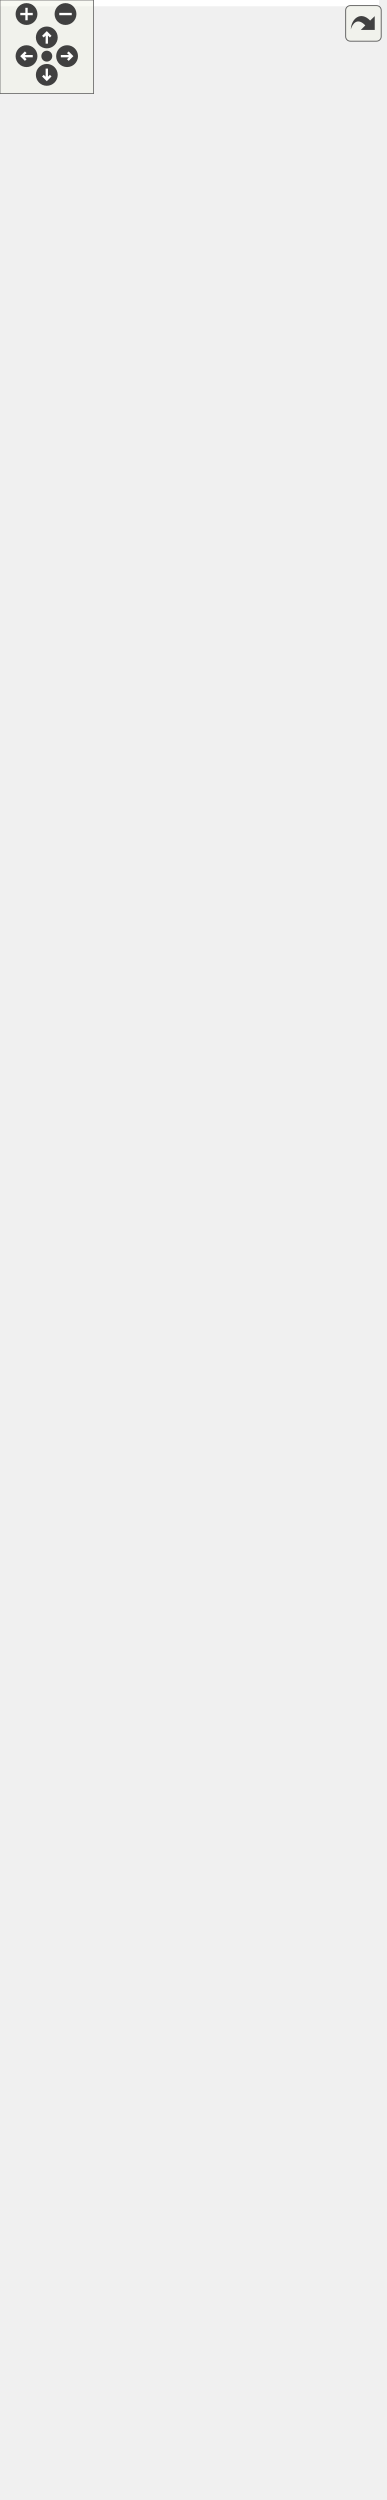
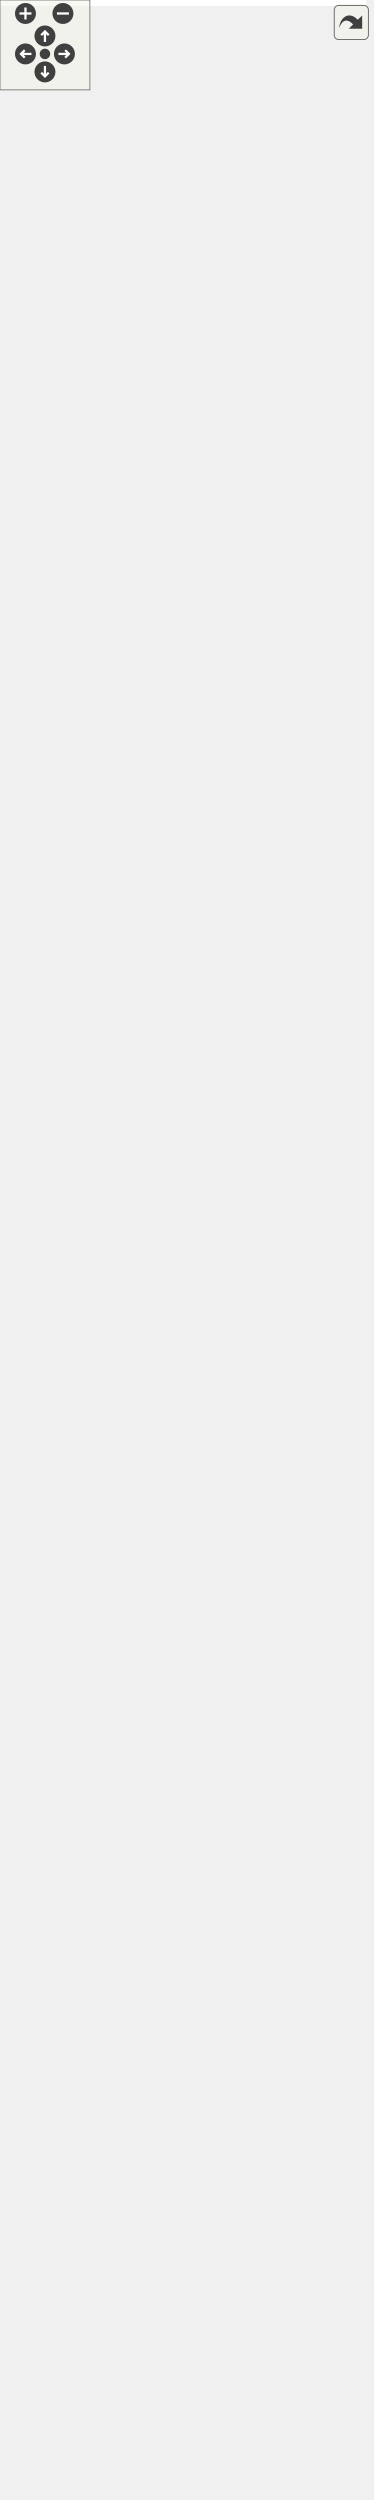
<svg xmlns="http://www.w3.org/2000/svg" xmlns:xlink="http://www.w3.org/1999/xlink" id="main" version="1.1" xml:space="preserve">
  <style type="text/css">
.edge:hover path { stroke: red; }
.edge:hover polygon { stroke: red; fill: red; }
</style>
  <defs>
    <circle id="rim" cx="0" cy="0" r="7" />
    <circle id="rim2" cx="0" cy="0" r="3.5" />
    <g id="zoomPlus">
      <use xlink:href="#rim" fill="#404040">
        <set attributeName="fill" to="#808080" begin="zoomplus.mouseover" end="zoomplus.mouseout" />
      </use>
      <path d="M-4,0h8M0,-4v8" fill="none" stroke="white" stroke-width="1.5" pointer-events="none" />
    </g>
    <g id="zoomMin">
      <use xlink:href="#rim" fill="#404040">
        <set attributeName="fill" to="#808080" begin="zoomminus.mouseover" end="zoomminus.mouseout" />
      </use>
      <path d="M-4,0h8" fill="none" stroke="white" stroke-width="1.5" pointer-events="none" />
    </g>
    <g id="dirArrow">
      <path fill="none" stroke="white" stroke-width="1.5" d="M0,-3.0v7 M-2.5,-0.5L0,-3.0L2.5,-0.5" />
    </g>
    <g id="resetDef">
      <use xlink:href="#rim2" fill="#404040">
        <set attributeName="fill" to="#808080" begin="reset.mouseover" end="reset.mouseout" />
      </use>
    </g>
  </defs>
  <svg id="graph" class="graph">
    <g id="viewport">
-       <polygon fill="white" stroke="transparent" points="-4,4 -4,-1542 243,-1542 243,4 -4,4" />
+       <polygon fill="white" stroke="transparent" points="-4,4 -4,-1608 244.5,-1608 244.5,4 -4,4" />
      <g id="node1" class="node">
        <g id="a_node1">
          <a xlink:title=" ">
-             <polygon fill="#bfbfbf" stroke="black" points="36.5,-820.5 36.5,-1537.5 187.5,-1537.5 187.5,-820.5 36.5,-820.5" />
-             <text text-anchor="start" x="44.5" y="-1525.5" font-family="Helvetica,sans-Serif" font-size="10.00">fcarouge::internal</text>
-             <text text-anchor="start" x="44.5" y="-1514.5" font-family="Helvetica,sans-Serif" font-size="10.00">::kalman&lt; State, Output,</text>
-             <text text-anchor="start" x="44.5" y="-1503.5" font-family="Helvetica,sans-Serif" font-size="10.00"> Input, Transpose, Symmetrize,</text>
-             <text text-anchor="start" x="44.5" y="-1492.5" font-family="Helvetica,sans-Serif" font-size="10.00"> Divide, Identity, Multiply,</text>
-             <text text-anchor="middle" x="112" y="-1481.5" font-family="Helvetica,sans-Serif" font-size="10.00"> PredictionArguments &gt;</text>
-             <polyline fill="none" stroke="black" points="36.5,-1474.5 187.5,-1474.5 " />
-             <text text-anchor="start" x="44.5" y="-1462.5" font-family="Helvetica,sans-Serif" font-size="10.00">+ x</text>
-             <text text-anchor="start" x="44.5" y="-1451.5" font-family="Helvetica,sans-Serif" font-size="10.00">+ p</text>
-             <text text-anchor="start" x="44.5" y="-1440.5" font-family="Helvetica,sans-Serif" font-size="10.00">+ q</text>
-             <text text-anchor="start" x="44.5" y="-1429.5" font-family="Helvetica,sans-Serif" font-size="10.00">+ r</text>
-             <text text-anchor="start" x="44.5" y="-1418.5" font-family="Helvetica,sans-Serif" font-size="10.00">+ h</text>
-             <text text-anchor="start" x="44.5" y="-1407.5" font-family="Helvetica,sans-Serif" font-size="10.00">+ f</text>
-             <text text-anchor="start" x="44.5" y="-1396.5" font-family="Helvetica,sans-Serif" font-size="10.00">+ g</text>
-             <text text-anchor="start" x="44.5" y="-1385.5" font-family="Helvetica,sans-Serif" font-size="10.00">+ k</text>
-             <text text-anchor="start" x="44.5" y="-1374.5" font-family="Helvetica,sans-Serif" font-size="10.00">+ y</text>
-             <text text-anchor="start" x="44.5" y="-1363.5" font-family="Helvetica,sans-Serif" font-size="10.00">+ s</text>
-             <text text-anchor="start" x="44.5" y="-1352.5" font-family="Helvetica,sans-Serif" font-size="10.00">+ transition_observation_h</text>
-             <text text-anchor="start" x="44.5" y="-1341.5" font-family="Helvetica,sans-Serif" font-size="10.00">+ noise_observation_r</text>
-             <text text-anchor="start" x="44.5" y="-1330.5" font-family="Helvetica,sans-Serif" font-size="10.00">+ transition_state_f</text>
-             <text text-anchor="start" x="44.5" y="-1319.5" font-family="Helvetica,sans-Serif" font-size="10.00">+ noise_process_q</text>
-             <text text-anchor="start" x="44.5" y="-1308.5" font-family="Helvetica,sans-Serif" font-size="10.00">+ transition_control_g</text>
-             <text text-anchor="start" x="44.5" y="-1297.5" font-family="Helvetica,sans-Serif" font-size="10.00">+ transpose</text>
-             <text text-anchor="start" x="44.5" y="-1286.5" font-family="Helvetica,sans-Serif" font-size="10.00">+ divide</text>
-             <text text-anchor="start" x="44.5" y="-1275.5" font-family="Helvetica,sans-Serif" font-size="10.00">+ symmetrize</text>
-             <text text-anchor="start" x="44.5" y="-1264.5" font-family="Helvetica,sans-Serif" font-size="10.00">+ identity</text>
-             <text text-anchor="start" x="44.5" y="-1253.5" font-family="Helvetica,sans-Serif" font-size="10.00">+ multiply</text>
-             <polyline fill="none" stroke="black" points="36.5,-1246.5 187.5,-1246.5 " />
-             <text text-anchor="start" x="44.5" y="-1234.5" font-family="Helvetica,sans-Serif" font-size="10.00">+ update()</text>
-             <text text-anchor="start" x="44.5" y="-1223.5" font-family="Helvetica,sans-Serif" font-size="10.00">+ predict()</text>
-             <text text-anchor="start" x="44.5" y="-1212.5" font-family="Helvetica,sans-Serif" font-size="10.00">+ predict()</text>
-             <text text-anchor="start" x="44.5" y="-1201.5" font-family="Helvetica,sans-Serif" font-size="10.00">* state</text>
-             <text text-anchor="start" x="44.5" y="-1190.5" font-family="Helvetica,sans-Serif" font-size="10.00">* output</text>
-             <text text-anchor="start" x="44.5" y="-1179.5" font-family="Helvetica,sans-Serif" font-size="10.00">* input</text>
-             <text text-anchor="start" x="44.5" y="-1168.5" font-family="Helvetica,sans-Serif" font-size="10.00">* estimate_uncertainty</text>
-             <text text-anchor="start" x="44.5" y="-1157.5" font-family="Helvetica,sans-Serif" font-size="10.00">* process_uncertainty</text>
-             <text text-anchor="start" x="44.5" y="-1146.5" font-family="Helvetica,sans-Serif" font-size="10.00">* output_uncertainty</text>
-             <text text-anchor="start" x="44.5" y="-1135.5" font-family="Helvetica,sans-Serif" font-size="10.00">* state_transition</text>
-             <text text-anchor="start" x="44.5" y="-1124.5" font-family="Helvetica,sans-Serif" font-size="10.00">* output_model</text>
-             <text text-anchor="start" x="44.5" y="-1113.5" font-family="Helvetica,sans-Serif" font-size="10.00">* input_control</text>
-             <text text-anchor="start" x="44.5" y="-1102.5" font-family="Helvetica,sans-Serif" font-size="10.00">* gain</text>
-             <text text-anchor="start" x="44.5" y="-1091.5" font-family="Helvetica,sans-Serif" font-size="10.00">* innovation</text>
-             <text text-anchor="start" x="44.5" y="-1080.5" font-family="Helvetica,sans-Serif" font-size="10.00">* innovation_uncertainty</text>
-             <text text-anchor="start" x="44.5" y="-1069.5" font-family="Helvetica,sans-Serif" font-size="10.00">* x</text>
-             <text text-anchor="start" x="44.5" y="-1058.5" font-family="Helvetica,sans-Serif" font-size="10.00">* p</text>
-             <text text-anchor="start" x="44.5" y="-1047.5" font-family="Helvetica,sans-Serif" font-size="10.00">* q</text>
-             <text text-anchor="start" x="44.5" y="-1036.5" font-family="Helvetica,sans-Serif" font-size="10.00">* r</text>
-             <text text-anchor="start" x="44.5" y="-1025.5" font-family="Helvetica,sans-Serif" font-size="10.00">* h</text>
-             <text text-anchor="start" x="44.5" y="-1014.5" font-family="Helvetica,sans-Serif" font-size="10.00">* f</text>
-             <text text-anchor="start" x="44.5" y="-1003.5" font-family="Helvetica,sans-Serif" font-size="10.00">* g</text>
-             <text text-anchor="start" x="44.5" y="-992.5" font-family="Helvetica,sans-Serif" font-size="10.00">* k</text>
-             <text text-anchor="start" x="44.5" y="-981.5" font-family="Helvetica,sans-Serif" font-size="10.00">* y</text>
-             <text text-anchor="start" x="44.5" y="-970.5" font-family="Helvetica,sans-Serif" font-size="10.00">* s</text>
-             <text text-anchor="start" x="44.5" y="-959.5" font-family="Helvetica,sans-Serif" font-size="10.00">* transition_observation_h</text>
-             <text text-anchor="start" x="44.5" y="-948.5" font-family="Helvetica,sans-Serif" font-size="10.00">* noise_observation_r</text>
-             <text text-anchor="start" x="44.5" y="-937.5" font-family="Helvetica,sans-Serif" font-size="10.00">* transition_state_f</text>
-             <text text-anchor="start" x="44.5" y="-926.5" font-family="Helvetica,sans-Serif" font-size="10.00">* noise_process_q</text>
-             <text text-anchor="start" x="44.5" y="-915.5" font-family="Helvetica,sans-Serif" font-size="10.00">* transition_control_g</text>
-             <text text-anchor="start" x="44.5" y="-904.5" font-family="Helvetica,sans-Serif" font-size="10.00">* transpose</text>
-             <text text-anchor="start" x="44.5" y="-893.5" font-family="Helvetica,sans-Serif" font-size="10.00">* divide</text>
-             <text text-anchor="start" x="44.5" y="-882.5" font-family="Helvetica,sans-Serif" font-size="10.00">* symmetrize</text>
-             <text text-anchor="start" x="44.5" y="-871.5" font-family="Helvetica,sans-Serif" font-size="10.00">* identity</text>
-             <text text-anchor="start" x="44.5" y="-860.5" font-family="Helvetica,sans-Serif" font-size="10.00">* multiply</text>
-             <text text-anchor="start" x="44.5" y="-849.5" font-family="Helvetica,sans-Serif" font-size="10.00">* update()</text>
-             <text text-anchor="start" x="44.5" y="-838.5" font-family="Helvetica,sans-Serif" font-size="10.00">* predict()</text>
-             <text text-anchor="start" x="44.5" y="-827.5" font-family="Helvetica,sans-Serif" font-size="10.00">* predict()</text>
+             <polygon fill="#bfbfbf" stroke="black" points="0,-853.5 0,-1603.5 187,-1603.5 187,-853.5 0,-853.5" />
+             <text text-anchor="start" x="8" y="-1591.5" font-family="Helvetica,sans-Serif" font-size="10.00">fcarouge::internal</text>
+             <text text-anchor="start" x="8" y="-1580.5" font-family="Helvetica,sans-Serif" font-size="10.00">::kalman&lt; State, Output,</text>
+             <text text-anchor="start" x="8" y="-1569.5" font-family="Helvetica,sans-Serif" font-size="10.00"> Input, Transpose, Symmetrize,</text>
+             <text text-anchor="middle" x="93.5" y="-1558.5" font-family="Helvetica,sans-Serif" font-size="10.00"> Divide, Identity, PredictionArguments &gt;</text>
+             <polyline fill="none" stroke="black" points="0,-1551.5 187,-1551.5 " />
+             <text text-anchor="start" x="8" y="-1539.5" font-family="Helvetica,sans-Serif" font-size="10.00">+ x</text>
+             <text text-anchor="start" x="8" y="-1528.5" font-family="Helvetica,sans-Serif" font-size="10.00">+ p</text>
+             <text text-anchor="start" x="8" y="-1517.5" font-family="Helvetica,sans-Serif" font-size="10.00">+ q</text>
+             <text text-anchor="start" x="8" y="-1506.5" font-family="Helvetica,sans-Serif" font-size="10.00">+ r</text>
+             <text text-anchor="start" x="8" y="-1495.5" font-family="Helvetica,sans-Serif" font-size="10.00">+ h</text>
+             <text text-anchor="start" x="8" y="-1484.5" font-family="Helvetica,sans-Serif" font-size="10.00">+ f</text>
+             <text text-anchor="start" x="8" y="-1473.5" font-family="Helvetica,sans-Serif" font-size="10.00">+ g</text>
+             <text text-anchor="start" x="8" y="-1462.5" font-family="Helvetica,sans-Serif" font-size="10.00">+ k</text>
+             <text text-anchor="start" x="8" y="-1451.5" font-family="Helvetica,sans-Serif" font-size="10.00">+ y</text>
+             <text text-anchor="start" x="8" y="-1440.5" font-family="Helvetica,sans-Serif" font-size="10.00">+ s</text>
+             <text text-anchor="start" x="8" y="-1429.5" font-family="Helvetica,sans-Serif" font-size="10.00">+ z</text>
+             <text text-anchor="start" x="8" y="-1418.5" font-family="Helvetica,sans-Serif" font-size="10.00">+ observation_state_h</text>
+             <text text-anchor="start" x="8" y="-1407.5" font-family="Helvetica,sans-Serif" font-size="10.00">+ noise_observation_r</text>
+             <text text-anchor="start" x="8" y="-1396.5" font-family="Helvetica,sans-Serif" font-size="10.00">+ transition_state_f</text>
+             <text text-anchor="start" x="8" y="-1385.5" font-family="Helvetica,sans-Serif" font-size="10.00">+ noise_process_q</text>
+             <text text-anchor="start" x="8" y="-1374.5" font-family="Helvetica,sans-Serif" font-size="10.00">+ transition_control_g</text>
+             <text text-anchor="start" x="8" y="-1363.5" font-family="Helvetica,sans-Serif" font-size="10.00">+ transition</text>
+             <text text-anchor="start" x="8" y="-1352.5" font-family="Helvetica,sans-Serif" font-size="10.00">+ observation</text>
+             <text text-anchor="start" x="8" y="-1341.5" font-family="Helvetica,sans-Serif" font-size="10.00">+ transpose</text>
+             <text text-anchor="start" x="8" y="-1330.5" font-family="Helvetica,sans-Serif" font-size="10.00">+ divide</text>
+             <text text-anchor="start" x="8" y="-1319.5" font-family="Helvetica,sans-Serif" font-size="10.00">+ symmetrize</text>
+             <text text-anchor="start" x="8" y="-1308.5" font-family="Helvetica,sans-Serif" font-size="10.00">+ identity</text>
+             <polyline fill="none" stroke="black" points="0,-1301.5 187,-1301.5 " />
+             <text text-anchor="start" x="8" y="-1289.5" font-family="Helvetica,sans-Serif" font-size="10.00">+ update()</text>
+             <text text-anchor="start" x="8" y="-1278.5" font-family="Helvetica,sans-Serif" font-size="10.00">+ predict()</text>
+             <text text-anchor="start" x="8" y="-1267.5" font-family="Helvetica,sans-Serif" font-size="10.00">+ predict()</text>
+             <text text-anchor="start" x="8" y="-1256.5" font-family="Helvetica,sans-Serif" font-size="10.00">* state</text>
+             <text text-anchor="start" x="8" y="-1245.5" font-family="Helvetica,sans-Serif" font-size="10.00">* output</text>
+             <text text-anchor="start" x="8" y="-1234.5" font-family="Helvetica,sans-Serif" font-size="10.00">* input</text>
+             <text text-anchor="start" x="8" y="-1223.5" font-family="Helvetica,sans-Serif" font-size="10.00">* estimate_uncertainty</text>
+             <text text-anchor="start" x="8" y="-1212.5" font-family="Helvetica,sans-Serif" font-size="10.00">* process_uncertainty</text>
+             <text text-anchor="start" x="8" y="-1201.5" font-family="Helvetica,sans-Serif" font-size="10.00">* output_uncertainty</text>
+             <text text-anchor="start" x="8" y="-1190.5" font-family="Helvetica,sans-Serif" font-size="10.00">* state_transition</text>
+             <text text-anchor="start" x="8" y="-1179.5" font-family="Helvetica,sans-Serif" font-size="10.00">* output_model</text>
+             <text text-anchor="start" x="8" y="-1168.5" font-family="Helvetica,sans-Serif" font-size="10.00">* input_control</text>
+             <text text-anchor="start" x="8" y="-1157.5" font-family="Helvetica,sans-Serif" font-size="10.00">* gain</text>
+             <text text-anchor="start" x="8" y="-1146.5" font-family="Helvetica,sans-Serif" font-size="10.00">* innovation</text>
+             <text text-anchor="start" x="8" y="-1135.5" font-family="Helvetica,sans-Serif" font-size="10.00">* innovation_uncertainty</text>
+             <text text-anchor="start" x="8" y="-1124.5" font-family="Helvetica,sans-Serif" font-size="10.00">* x</text>
+             <text text-anchor="start" x="8" y="-1113.5" font-family="Helvetica,sans-Serif" font-size="10.00">* p</text>
+             <text text-anchor="start" x="8" y="-1102.5" font-family="Helvetica,sans-Serif" font-size="10.00">* q</text>
+             <text text-anchor="start" x="8" y="-1091.5" font-family="Helvetica,sans-Serif" font-size="10.00">* r</text>
+             <text text-anchor="start" x="8" y="-1080.5" font-family="Helvetica,sans-Serif" font-size="10.00">* h</text>
+             <text text-anchor="start" x="8" y="-1069.5" font-family="Helvetica,sans-Serif" font-size="10.00">* f</text>
+             <text text-anchor="start" x="8" y="-1058.5" font-family="Helvetica,sans-Serif" font-size="10.00">* g</text>
+             <text text-anchor="start" x="8" y="-1047.5" font-family="Helvetica,sans-Serif" font-size="10.00">* k</text>
+             <text text-anchor="start" x="8" y="-1036.5" font-family="Helvetica,sans-Serif" font-size="10.00">* y</text>
+             <text text-anchor="start" x="8" y="-1025.5" font-family="Helvetica,sans-Serif" font-size="10.00">* s</text>
+             <text text-anchor="start" x="8" y="-1014.5" font-family="Helvetica,sans-Serif" font-size="10.00">* z</text>
+             <text text-anchor="start" x="8" y="-1003.5" font-family="Helvetica,sans-Serif" font-size="10.00">* observation_state_h</text>
+             <text text-anchor="start" x="8" y="-992.5" font-family="Helvetica,sans-Serif" font-size="10.00">* noise_observation_r</text>
+             <text text-anchor="start" x="8" y="-981.5" font-family="Helvetica,sans-Serif" font-size="10.00">* transition_state_f</text>
+             <text text-anchor="start" x="8" y="-970.5" font-family="Helvetica,sans-Serif" font-size="10.00">* noise_process_q</text>
+             <text text-anchor="start" x="8" y="-959.5" font-family="Helvetica,sans-Serif" font-size="10.00">* transition_control_g</text>
+             <text text-anchor="start" x="8" y="-948.5" font-family="Helvetica,sans-Serif" font-size="10.00">* transition</text>
+             <text text-anchor="start" x="8" y="-937.5" font-family="Helvetica,sans-Serif" font-size="10.00">* observation</text>
+             <text text-anchor="start" x="8" y="-926.5" font-family="Helvetica,sans-Serif" font-size="10.00">* transpose</text>
+             <text text-anchor="start" x="8" y="-915.5" font-family="Helvetica,sans-Serif" font-size="10.00">* divide</text>
+             <text text-anchor="start" x="8" y="-904.5" font-family="Helvetica,sans-Serif" font-size="10.00">* symmetrize</text>
+             <text text-anchor="start" x="8" y="-893.5" font-family="Helvetica,sans-Serif" font-size="10.00">* identity</text>
+             <text text-anchor="start" x="8" y="-882.5" font-family="Helvetica,sans-Serif" font-size="10.00">* update()</text>
+             <text text-anchor="start" x="8" y="-871.5" font-family="Helvetica,sans-Serif" font-size="10.00">* predict()</text>
+             <text text-anchor="start" x="8" y="-860.5" font-family="Helvetica,sans-Serif" font-size="10.00">* predict()</text>
          </a>
        </g>
      </g>
      <g id="node2" class="node">
        <g id="a_node2">
          <a xlink:href="structfcarouge_1_1internal_1_1kalman.xhtml" target="_top" xlink:title=" ">
-             <polygon fill="white" stroke="black" points="0,-0.5 0,-728.5 224,-728.5 224,-0.5 0,-0.5" />
-             <text text-anchor="start" x="8" y="-716.5" font-family="Helvetica,sans-Serif" font-size="10.00">fcarouge::internal</text>
-             <text text-anchor="start" x="8" y="-705.5" font-family="Helvetica,sans-Serif" font-size="10.00">::kalman&lt; double, double,</text>
-             <text text-anchor="start" x="8" y="-694.5" font-family="Helvetica,sans-Serif" font-size="10.00"> double, std::identity,</text>
-             <text text-anchor="start" x="8" y="-683.5" font-family="Helvetica,sans-Serif" font-size="10.00"> std::identity, std::divides</text>
-             <text text-anchor="start" x="8" y="-672.5" font-family="Helvetica,sans-Serif" font-size="10.00">&lt; void &gt;, internal::identity,</text>
-             <text text-anchor="middle" x="112" y="-661.5" font-family="Helvetica,sans-Serif" font-size="10.00"> std::multiplies&lt; void &gt;, PredictionArguments... &gt;</text>
-             <polyline fill="none" stroke="black" points="0,-654.5 224,-654.5 " />
-             <text text-anchor="start" x="8" y="-642.5" font-family="Helvetica,sans-Serif" font-size="10.00">+ x</text>
-             <text text-anchor="start" x="8" y="-631.5" font-family="Helvetica,sans-Serif" font-size="10.00">+ p</text>
-             <text text-anchor="start" x="8" y="-620.5" font-family="Helvetica,sans-Serif" font-size="10.00">+ q</text>
-             <text text-anchor="start" x="8" y="-609.5" font-family="Helvetica,sans-Serif" font-size="10.00">+ r</text>
-             <text text-anchor="start" x="8" y="-598.5" font-family="Helvetica,sans-Serif" font-size="10.00">+ h</text>
-             <text text-anchor="start" x="8" y="-587.5" font-family="Helvetica,sans-Serif" font-size="10.00">+ f</text>
-             <text text-anchor="start" x="8" y="-576.5" font-family="Helvetica,sans-Serif" font-size="10.00">+ g</text>
-             <text text-anchor="start" x="8" y="-565.5" font-family="Helvetica,sans-Serif" font-size="10.00">+ k</text>
-             <text text-anchor="start" x="8" y="-554.5" font-family="Helvetica,sans-Serif" font-size="10.00">+ y</text>
-             <text text-anchor="start" x="8" y="-543.5" font-family="Helvetica,sans-Serif" font-size="10.00">+ s</text>
-             <text text-anchor="start" x="8" y="-532.5" font-family="Helvetica,sans-Serif" font-size="10.00">+ transition_observation_h</text>
-             <text text-anchor="start" x="8" y="-521.5" font-family="Helvetica,sans-Serif" font-size="10.00">+ noise_observation_r</text>
-             <text text-anchor="start" x="8" y="-510.5" font-family="Helvetica,sans-Serif" font-size="10.00">+ transition_state_f</text>
-             <text text-anchor="start" x="8" y="-499.5" font-family="Helvetica,sans-Serif" font-size="10.00">+ noise_process_q</text>
-             <text text-anchor="start" x="8" y="-488.5" font-family="Helvetica,sans-Serif" font-size="10.00">+ transition_control_g</text>
-             <text text-anchor="start" x="8" y="-477.5" font-family="Helvetica,sans-Serif" font-size="10.00">+ transpose</text>
-             <text text-anchor="start" x="8" y="-466.5" font-family="Helvetica,sans-Serif" font-size="10.00">+ divide</text>
-             <text text-anchor="start" x="8" y="-455.5" font-family="Helvetica,sans-Serif" font-size="10.00">+ symmetrize</text>
-             <text text-anchor="start" x="8" y="-444.5" font-family="Helvetica,sans-Serif" font-size="10.00">+ identity</text>
-             <text text-anchor="start" x="8" y="-433.5" font-family="Helvetica,sans-Serif" font-size="10.00">+ multiply</text>
-             <polyline fill="none" stroke="black" points="0,-426.5 224,-426.5 " />
-             <text text-anchor="start" x="8" y="-414.5" font-family="Helvetica,sans-Serif" font-size="10.00">+ update()</text>
-             <text text-anchor="start" x="8" y="-403.5" font-family="Helvetica,sans-Serif" font-size="10.00">+ predict()</text>
-             <text text-anchor="start" x="8" y="-392.5" font-family="Helvetica,sans-Serif" font-size="10.00">+ predict()</text>
-             <text text-anchor="start" x="8" y="-381.5" font-family="Helvetica,sans-Serif" font-size="10.00">* state</text>
-             <text text-anchor="start" x="8" y="-370.5" font-family="Helvetica,sans-Serif" font-size="10.00">* output</text>
-             <text text-anchor="start" x="8" y="-359.5" font-family="Helvetica,sans-Serif" font-size="10.00">* input</text>
-             <text text-anchor="start" x="8" y="-348.5" font-family="Helvetica,sans-Serif" font-size="10.00">* estimate_uncertainty</text>
-             <text text-anchor="start" x="8" y="-337.5" font-family="Helvetica,sans-Serif" font-size="10.00">* process_uncertainty</text>
-             <text text-anchor="start" x="8" y="-326.5" font-family="Helvetica,sans-Serif" font-size="10.00">* output_uncertainty</text>
-             <text text-anchor="start" x="8" y="-315.5" font-family="Helvetica,sans-Serif" font-size="10.00">* state_transition</text>
-             <text text-anchor="start" x="8" y="-304.5" font-family="Helvetica,sans-Serif" font-size="10.00">* output_model</text>
-             <text text-anchor="start" x="8" y="-293.5" font-family="Helvetica,sans-Serif" font-size="10.00">* input_control</text>
-             <text text-anchor="start" x="8" y="-282.5" font-family="Helvetica,sans-Serif" font-size="10.00">* gain</text>
-             <text text-anchor="start" x="8" y="-271.5" font-family="Helvetica,sans-Serif" font-size="10.00">* innovation</text>
-             <text text-anchor="start" x="8" y="-260.5" font-family="Helvetica,sans-Serif" font-size="10.00">* innovation_uncertainty</text>
-             <text text-anchor="start" x="8" y="-249.5" font-family="Helvetica,sans-Serif" font-size="10.00">* x</text>
-             <text text-anchor="start" x="8" y="-238.5" font-family="Helvetica,sans-Serif" font-size="10.00">* p</text>
-             <text text-anchor="start" x="8" y="-227.5" font-family="Helvetica,sans-Serif" font-size="10.00">* q</text>
-             <text text-anchor="start" x="8" y="-216.5" font-family="Helvetica,sans-Serif" font-size="10.00">* r</text>
-             <text text-anchor="start" x="8" y="-205.5" font-family="Helvetica,sans-Serif" font-size="10.00">* h</text>
-             <text text-anchor="start" x="8" y="-194.5" font-family="Helvetica,sans-Serif" font-size="10.00">* f</text>
-             <text text-anchor="start" x="8" y="-183.5" font-family="Helvetica,sans-Serif" font-size="10.00">* g</text>
-             <text text-anchor="start" x="8" y="-172.5" font-family="Helvetica,sans-Serif" font-size="10.00">* k</text>
-             <text text-anchor="start" x="8" y="-161.5" font-family="Helvetica,sans-Serif" font-size="10.00">* y</text>
-             <text text-anchor="start" x="8" y="-150.5" font-family="Helvetica,sans-Serif" font-size="10.00">* s</text>
-             <text text-anchor="start" x="8" y="-139.5" font-family="Helvetica,sans-Serif" font-size="10.00">* transition_observation_h</text>
-             <text text-anchor="start" x="8" y="-128.5" font-family="Helvetica,sans-Serif" font-size="10.00">* noise_observation_r</text>
-             <text text-anchor="start" x="8" y="-117.5" font-family="Helvetica,sans-Serif" font-size="10.00">* transition_state_f</text>
-             <text text-anchor="start" x="8" y="-106.5" font-family="Helvetica,sans-Serif" font-size="10.00">* noise_process_q</text>
-             <text text-anchor="start" x="8" y="-95.5" font-family="Helvetica,sans-Serif" font-size="10.00">* transition_control_g</text>
-             <text text-anchor="start" x="8" y="-84.5" font-family="Helvetica,sans-Serif" font-size="10.00">* transpose</text>
-             <text text-anchor="start" x="8" y="-73.5" font-family="Helvetica,sans-Serif" font-size="10.00">* divide</text>
-             <text text-anchor="start" x="8" y="-62.5" font-family="Helvetica,sans-Serif" font-size="10.00">* symmetrize</text>
-             <text text-anchor="start" x="8" y="-51.5" font-family="Helvetica,sans-Serif" font-size="10.00">* identity</text>
-             <text text-anchor="start" x="8" y="-40.5" font-family="Helvetica,sans-Serif" font-size="10.00">* multiply</text>
-             <text text-anchor="start" x="8" y="-29.5" font-family="Helvetica,sans-Serif" font-size="10.00">* update()</text>
-             <text text-anchor="start" x="8" y="-18.5" font-family="Helvetica,sans-Serif" font-size="10.00">* predict()</text>
-             <text text-anchor="start" x="8" y="-7.5" font-family="Helvetica,sans-Serif" font-size="10.00">* predict()</text>
+             <polygon fill="white" stroke="black" points="30.5,-0.5 30.5,-772.5 156.5,-772.5 156.5,-0.5 30.5,-0.5" />
+             <text text-anchor="start" x="38.5" y="-760.5" font-family="Helvetica,sans-Serif" font-size="10.00">fcarouge::internal</text>
+             <text text-anchor="start" x="38.5" y="-749.5" font-family="Helvetica,sans-Serif" font-size="10.00">::kalman&lt; double, double,</text>
+             <text text-anchor="start" x="38.5" y="-738.5" font-family="Helvetica,sans-Serif" font-size="10.00"> double, std::identity,</text>
+             <text text-anchor="start" x="38.5" y="-727.5" font-family="Helvetica,sans-Serif" font-size="10.00"> std::identity, std::divides</text>
+             <text text-anchor="start" x="38.5" y="-716.5" font-family="Helvetica,sans-Serif" font-size="10.00">&lt; void &gt;, internal::identity,</text>
+             <text text-anchor="middle" x="93.5" y="-705.5" font-family="Helvetica,sans-Serif" font-size="10.00"> PredictionArguments... &gt;</text>
+             <polyline fill="none" stroke="black" points="30.5,-698.5 156.5,-698.5 " />
+             <text text-anchor="start" x="38.5" y="-686.5" font-family="Helvetica,sans-Serif" font-size="10.00">+ x</text>
+             <text text-anchor="start" x="38.5" y="-675.5" font-family="Helvetica,sans-Serif" font-size="10.00">+ p</text>
+             <text text-anchor="start" x="38.5" y="-664.5" font-family="Helvetica,sans-Serif" font-size="10.00">+ q</text>
+             <text text-anchor="start" x="38.5" y="-653.5" font-family="Helvetica,sans-Serif" font-size="10.00">+ r</text>
+             <text text-anchor="start" x="38.5" y="-642.5" font-family="Helvetica,sans-Serif" font-size="10.00">+ h</text>
+             <text text-anchor="start" x="38.5" y="-631.5" font-family="Helvetica,sans-Serif" font-size="10.00">+ f</text>
+             <text text-anchor="start" x="38.5" y="-620.5" font-family="Helvetica,sans-Serif" font-size="10.00">+ g</text>
+             <text text-anchor="start" x="38.5" y="-609.5" font-family="Helvetica,sans-Serif" font-size="10.00">+ k</text>
+             <text text-anchor="start" x="38.5" y="-598.5" font-family="Helvetica,sans-Serif" font-size="10.00">+ y</text>
+             <text text-anchor="start" x="38.5" y="-587.5" font-family="Helvetica,sans-Serif" font-size="10.00">+ s</text>
+             <text text-anchor="start" x="38.5" y="-576.5" font-family="Helvetica,sans-Serif" font-size="10.00">+ z</text>
+             <text text-anchor="start" x="38.5" y="-565.5" font-family="Helvetica,sans-Serif" font-size="10.00">+ observation_state_h</text>
+             <text text-anchor="start" x="38.5" y="-554.5" font-family="Helvetica,sans-Serif" font-size="10.00">+ noise_observation_r</text>
+             <text text-anchor="start" x="38.5" y="-543.5" font-family="Helvetica,sans-Serif" font-size="10.00">+ transition_state_f</text>
+             <text text-anchor="start" x="38.5" y="-532.5" font-family="Helvetica,sans-Serif" font-size="10.00">+ noise_process_q</text>
+             <text text-anchor="start" x="38.5" y="-521.5" font-family="Helvetica,sans-Serif" font-size="10.00">+ transition_control_g</text>
+             <text text-anchor="start" x="38.5" y="-510.5" font-family="Helvetica,sans-Serif" font-size="10.00">+ transition</text>
+             <text text-anchor="start" x="38.5" y="-499.5" font-family="Helvetica,sans-Serif" font-size="10.00">+ observation</text>
+             <text text-anchor="start" x="38.5" y="-488.5" font-family="Helvetica,sans-Serif" font-size="10.00">+ transpose</text>
+             <text text-anchor="start" x="38.5" y="-477.5" font-family="Helvetica,sans-Serif" font-size="10.00">+ divide</text>
+             <text text-anchor="start" x="38.5" y="-466.5" font-family="Helvetica,sans-Serif" font-size="10.00">+ symmetrize</text>
+             <text text-anchor="start" x="38.5" y="-455.5" font-family="Helvetica,sans-Serif" font-size="10.00">+ identity</text>
+             <polyline fill="none" stroke="black" points="30.5,-448.5 156.5,-448.5 " />
+             <text text-anchor="start" x="38.5" y="-436.5" font-family="Helvetica,sans-Serif" font-size="10.00">+ update()</text>
+             <text text-anchor="start" x="38.5" y="-425.5" font-family="Helvetica,sans-Serif" font-size="10.00">+ predict()</text>
+             <text text-anchor="start" x="38.5" y="-414.5" font-family="Helvetica,sans-Serif" font-size="10.00">+ predict()</text>
+             <text text-anchor="start" x="38.5" y="-403.5" font-family="Helvetica,sans-Serif" font-size="10.00">* state</text>
+             <text text-anchor="start" x="38.5" y="-392.5" font-family="Helvetica,sans-Serif" font-size="10.00">* output</text>
+             <text text-anchor="start" x="38.5" y="-381.5" font-family="Helvetica,sans-Serif" font-size="10.00">* input</text>
+             <text text-anchor="start" x="38.5" y="-370.5" font-family="Helvetica,sans-Serif" font-size="10.00">* estimate_uncertainty</text>
+             <text text-anchor="start" x="38.5" y="-359.5" font-family="Helvetica,sans-Serif" font-size="10.00">* process_uncertainty</text>
+             <text text-anchor="start" x="38.5" y="-348.5" font-family="Helvetica,sans-Serif" font-size="10.00">* output_uncertainty</text>
+             <text text-anchor="start" x="38.5" y="-337.5" font-family="Helvetica,sans-Serif" font-size="10.00">* state_transition</text>
+             <text text-anchor="start" x="38.5" y="-326.5" font-family="Helvetica,sans-Serif" font-size="10.00">* output_model</text>
+             <text text-anchor="start" x="38.5" y="-315.5" font-family="Helvetica,sans-Serif" font-size="10.00">* input_control</text>
+             <text text-anchor="start" x="38.5" y="-304.5" font-family="Helvetica,sans-Serif" font-size="10.00">* gain</text>
+             <text text-anchor="start" x="38.5" y="-293.5" font-family="Helvetica,sans-Serif" font-size="10.00">* innovation</text>
+             <text text-anchor="start" x="38.5" y="-282.5" font-family="Helvetica,sans-Serif" font-size="10.00">* innovation_uncertainty</text>
+             <text text-anchor="start" x="38.5" y="-271.5" font-family="Helvetica,sans-Serif" font-size="10.00">* x</text>
+             <text text-anchor="start" x="38.5" y="-260.5" font-family="Helvetica,sans-Serif" font-size="10.00">* p</text>
+             <text text-anchor="start" x="38.5" y="-249.5" font-family="Helvetica,sans-Serif" font-size="10.00">* q</text>
+             <text text-anchor="start" x="38.5" y="-238.5" font-family="Helvetica,sans-Serif" font-size="10.00">* r</text>
+             <text text-anchor="start" x="38.5" y="-227.5" font-family="Helvetica,sans-Serif" font-size="10.00">* h</text>
+             <text text-anchor="start" x="38.5" y="-216.5" font-family="Helvetica,sans-Serif" font-size="10.00">* f</text>
+             <text text-anchor="start" x="38.5" y="-205.5" font-family="Helvetica,sans-Serif" font-size="10.00">* g</text>
+             <text text-anchor="start" x="38.5" y="-194.5" font-family="Helvetica,sans-Serif" font-size="10.00">* k</text>
+             <text text-anchor="start" x="38.5" y="-183.5" font-family="Helvetica,sans-Serif" font-size="10.00">* y</text>
+             <text text-anchor="start" x="38.5" y="-172.5" font-family="Helvetica,sans-Serif" font-size="10.00">* s</text>
+             <text text-anchor="start" x="38.5" y="-161.5" font-family="Helvetica,sans-Serif" font-size="10.00">* z</text>
+             <text text-anchor="start" x="38.5" y="-150.5" font-family="Helvetica,sans-Serif" font-size="10.00">* observation_state_h</text>
+             <text text-anchor="start" x="38.5" y="-139.5" font-family="Helvetica,sans-Serif" font-size="10.00">* noise_observation_r</text>
+             <text text-anchor="start" x="38.5" y="-128.5" font-family="Helvetica,sans-Serif" font-size="10.00">* transition_state_f</text>
+             <text text-anchor="start" x="38.5" y="-117.5" font-family="Helvetica,sans-Serif" font-size="10.00">* noise_process_q</text>
+             <text text-anchor="start" x="38.5" y="-106.5" font-family="Helvetica,sans-Serif" font-size="10.00">* transition_control_g</text>
+             <text text-anchor="start" x="38.5" y="-95.5" font-family="Helvetica,sans-Serif" font-size="10.00">* transition</text>
+             <text text-anchor="start" x="38.5" y="-84.5" font-family="Helvetica,sans-Serif" font-size="10.00">* observation</text>
+             <text text-anchor="start" x="38.5" y="-73.5" font-family="Helvetica,sans-Serif" font-size="10.00">* transpose</text>
+             <text text-anchor="start" x="38.5" y="-62.5" font-family="Helvetica,sans-Serif" font-size="10.00">* divide</text>
+             <text text-anchor="start" x="38.5" y="-51.5" font-family="Helvetica,sans-Serif" font-size="10.00">* symmetrize</text>
+             <text text-anchor="start" x="38.5" y="-40.5" font-family="Helvetica,sans-Serif" font-size="10.00">* identity</text>
+             <text text-anchor="start" x="38.5" y="-29.5" font-family="Helvetica,sans-Serif" font-size="10.00">* update()</text>
+             <text text-anchor="start" x="38.5" y="-18.5" font-family="Helvetica,sans-Serif" font-size="10.00">* predict()</text>
+             <text text-anchor="start" x="38.5" y="-7.5" font-family="Helvetica,sans-Serif" font-size="10.00">* predict()</text>
          </a>
        </g>
      </g>
      <g id="edge1" class="edge">
-         <path fill="none" stroke="orange" d="M112,-810.44C112,-783.27 112,-755.86 112,-728.71" />
-         <polygon fill="orange" stroke="orange" points="108.5,-810.44 112,-820.44 115.5,-810.44 108.5,-810.44" />
-         <text text-anchor="start" x="112" y="-794" font-family="Helvetica,sans-Serif" font-size="10.00"> &lt; double, double, double,</text>
-         <text text-anchor="start" x="112" y="-783" font-family="Helvetica,sans-Serif" font-size="10.00"> std::identity, std::identity,</text>
-         <text text-anchor="start" x="112" y="-772" font-family="Helvetica,sans-Serif" font-size="10.00"> std::divides&lt; void &gt;, internal</text>
-         <text text-anchor="start" x="112" y="-761" font-family="Helvetica,sans-Serif" font-size="10.00">::identity, std::multiplies&lt; void</text>
-         <text text-anchor="middle" x="175.5" y="-750" font-family="Helvetica,sans-Serif" font-size="10.00"> &gt;, PredictionArguments... &gt;</text>
+         <path fill="none" stroke="orange" d="M93.5,-843.19C93.5,-819.69 93.5,-796.03 93.5,-772.52" />
+         <polygon fill="orange" stroke="orange" points="90,-843.25 93.5,-853.25 97,-843.25 90,-843.25" />
+         <text text-anchor="start" x="93.5" y="-827" font-family="Helvetica,sans-Serif" font-size="10.00"> &lt; double, double, double,</text>
+         <text text-anchor="start" x="93.5" y="-816" font-family="Helvetica,sans-Serif" font-size="10.00"> std::identity, std::identity,</text>
+         <text text-anchor="start" x="93.5" y="-805" font-family="Helvetica,sans-Serif" font-size="10.00"> std::divides&lt; void &gt;, internal</text>
+         <text text-anchor="middle" x="167" y="-794" font-family="Helvetica,sans-Serif" font-size="10.00">::identity, PredictionArguments... &gt;</text>
      </g>
    </g>
  </svg>
  <g id="navigator" transform="translate(0 0)" fill="#404254">
    <rect fill="#f2f5e9" fill-opacity="0.5" stroke="#606060" stroke-width=".5" x="0" y="0" width="60" height="60" />
    <use id="zoomplus" xlink:href="#zoomPlus" x="17" y="9" />
    <use id="zoomminus" xlink:href="#zoomMin" x="42" y="9" />
    <use id="reset" xlink:href="#resetDef" x="30" y="36" />
    <g id="arrowUp" xlink:href="#dirArrow" transform="translate(30 24)">
      <use xlink:href="#rim" fill="#404040">
        <set attributeName="fill" to="#808080" begin="arrowUp.mouseover" end="arrowUp.mouseout" />
      </use>
      <path fill="none" stroke="white" stroke-width="1.5" d="M0,-3.0v7 M-2.5,-0.5L0,-3.0L2.5,-0.5" />
    </g>
    <g id="arrowRight" xlink:href="#dirArrow" transform="rotate(90) translate(36 -43)">
      <use xlink:href="#rim" fill="#404040">
        <set attributeName="fill" to="#808080" begin="arrowRight.mouseover" end="arrowRight.mouseout" />
      </use>
      <path fill="none" stroke="white" stroke-width="1.5" d="M0,-3.0v7 M-2.5,-0.5L0,-3.0L2.5,-0.5" />
    </g>
    <g id="arrowDown" xlink:href="#dirArrow" transform="rotate(180) translate(-30 -48)">
      <use xlink:href="#rim" fill="#404040">
        <set attributeName="fill" to="#808080" begin="arrowDown.mouseover" end="arrowDown.mouseout" />
      </use>
      <path fill="none" stroke="white" stroke-width="1.5" d="M0,-3.0v7 M-2.5,-0.5L0,-3.0L2.5,-0.5" />
    </g>
    <g id="arrowLeft" xlink:href="#dirArrow" transform="rotate(270) translate(-36 17)">
      <use xlink:href="#rim" fill="#404040">
        <set attributeName="fill" to="#808080" begin="arrowLeft.mouseover" end="arrowLeft.mouseout" />
      </use>
      <path fill="none" stroke="white" stroke-width="1.5" d="M0,-3.0v7 M-2.5,-0.5L0,-3.0L2.5,-0.5" />
    </g>
  </g>
  <svg viewBox="0 0 15 15" width="100%" height="30px" preserveAspectRatio="xMaxYMin meet">
    <g id="arrow_out" transform="scale(0.3 0.3)">
      <a xlink:href="structfcarouge_1_1internal_1_1kalman__inherit__graph_org.svg" target="_base">
        <rect id="button" ry="5" rx="5" y="6" x="6" height="38" width="38" fill="#f2f5e9" fill-opacity="0.5" stroke="#606060" stroke-width="1.0" />
        <path id="arrow" d="M 11.5,31.437 C 11.94,20.098 22.043,11.323 32.159,21.979 L 37.069,17.246 C 37.069,17.246 37.088,32 37.088,32 L 22.16,31.978 C 22.16,31.978 26.998,27.14 26.998,27.14 C 18.529,18.264 13.292,25.23 11.5,31.437 z" style="fill:#404040;" />
      </a>
    </g>
  </svg>
</svg>
